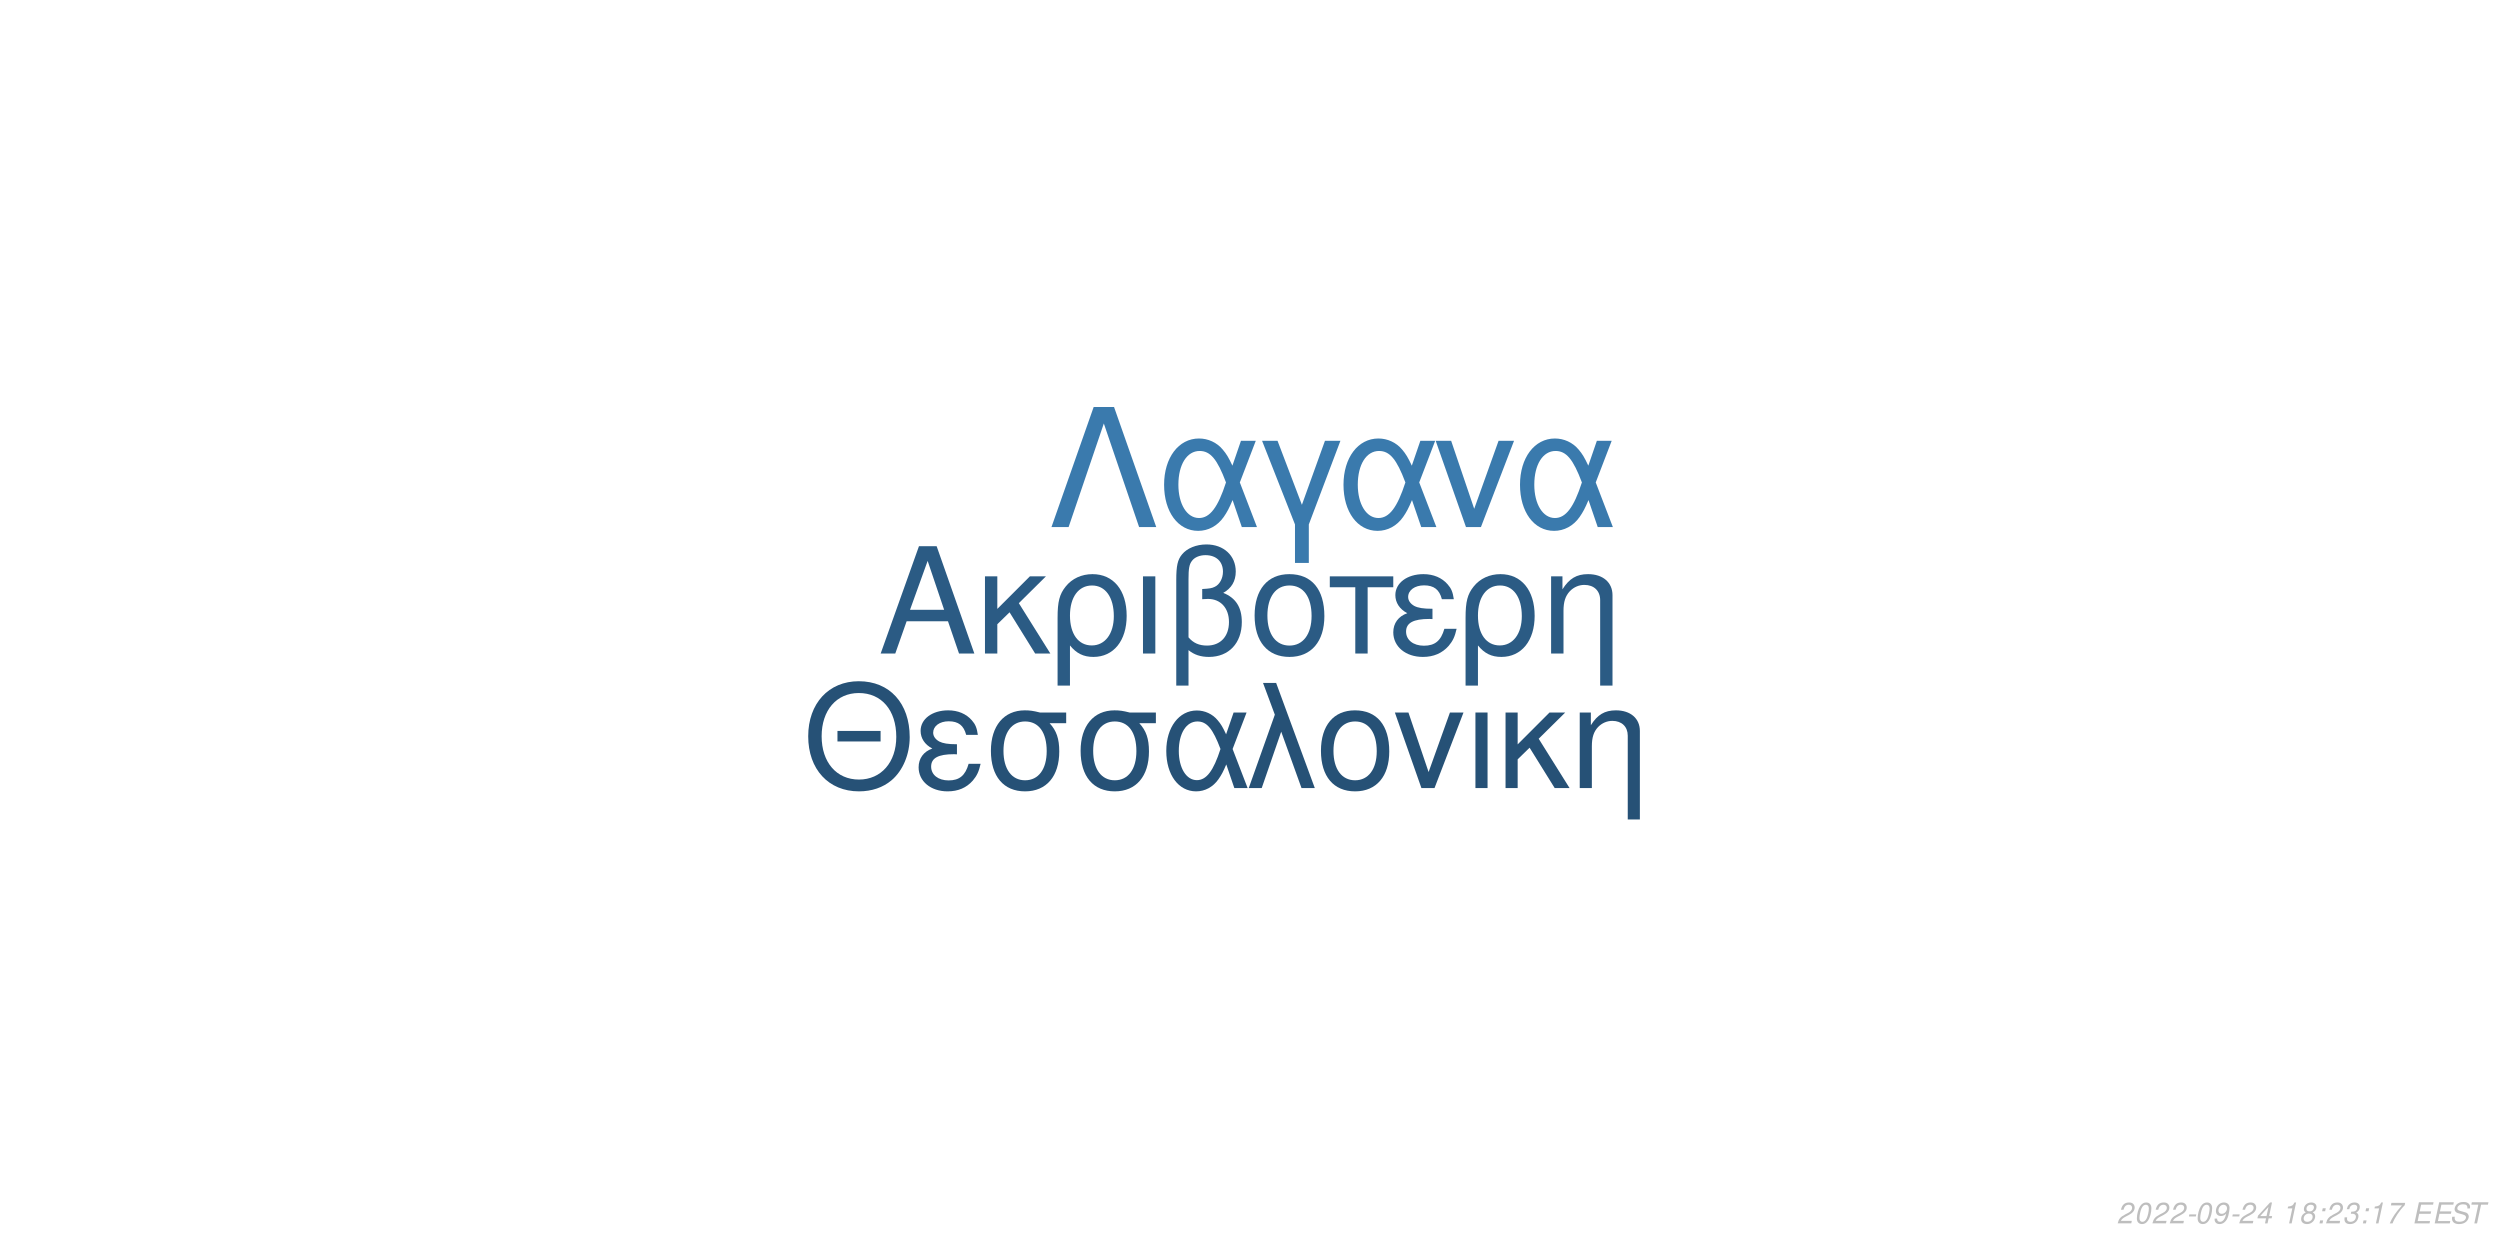
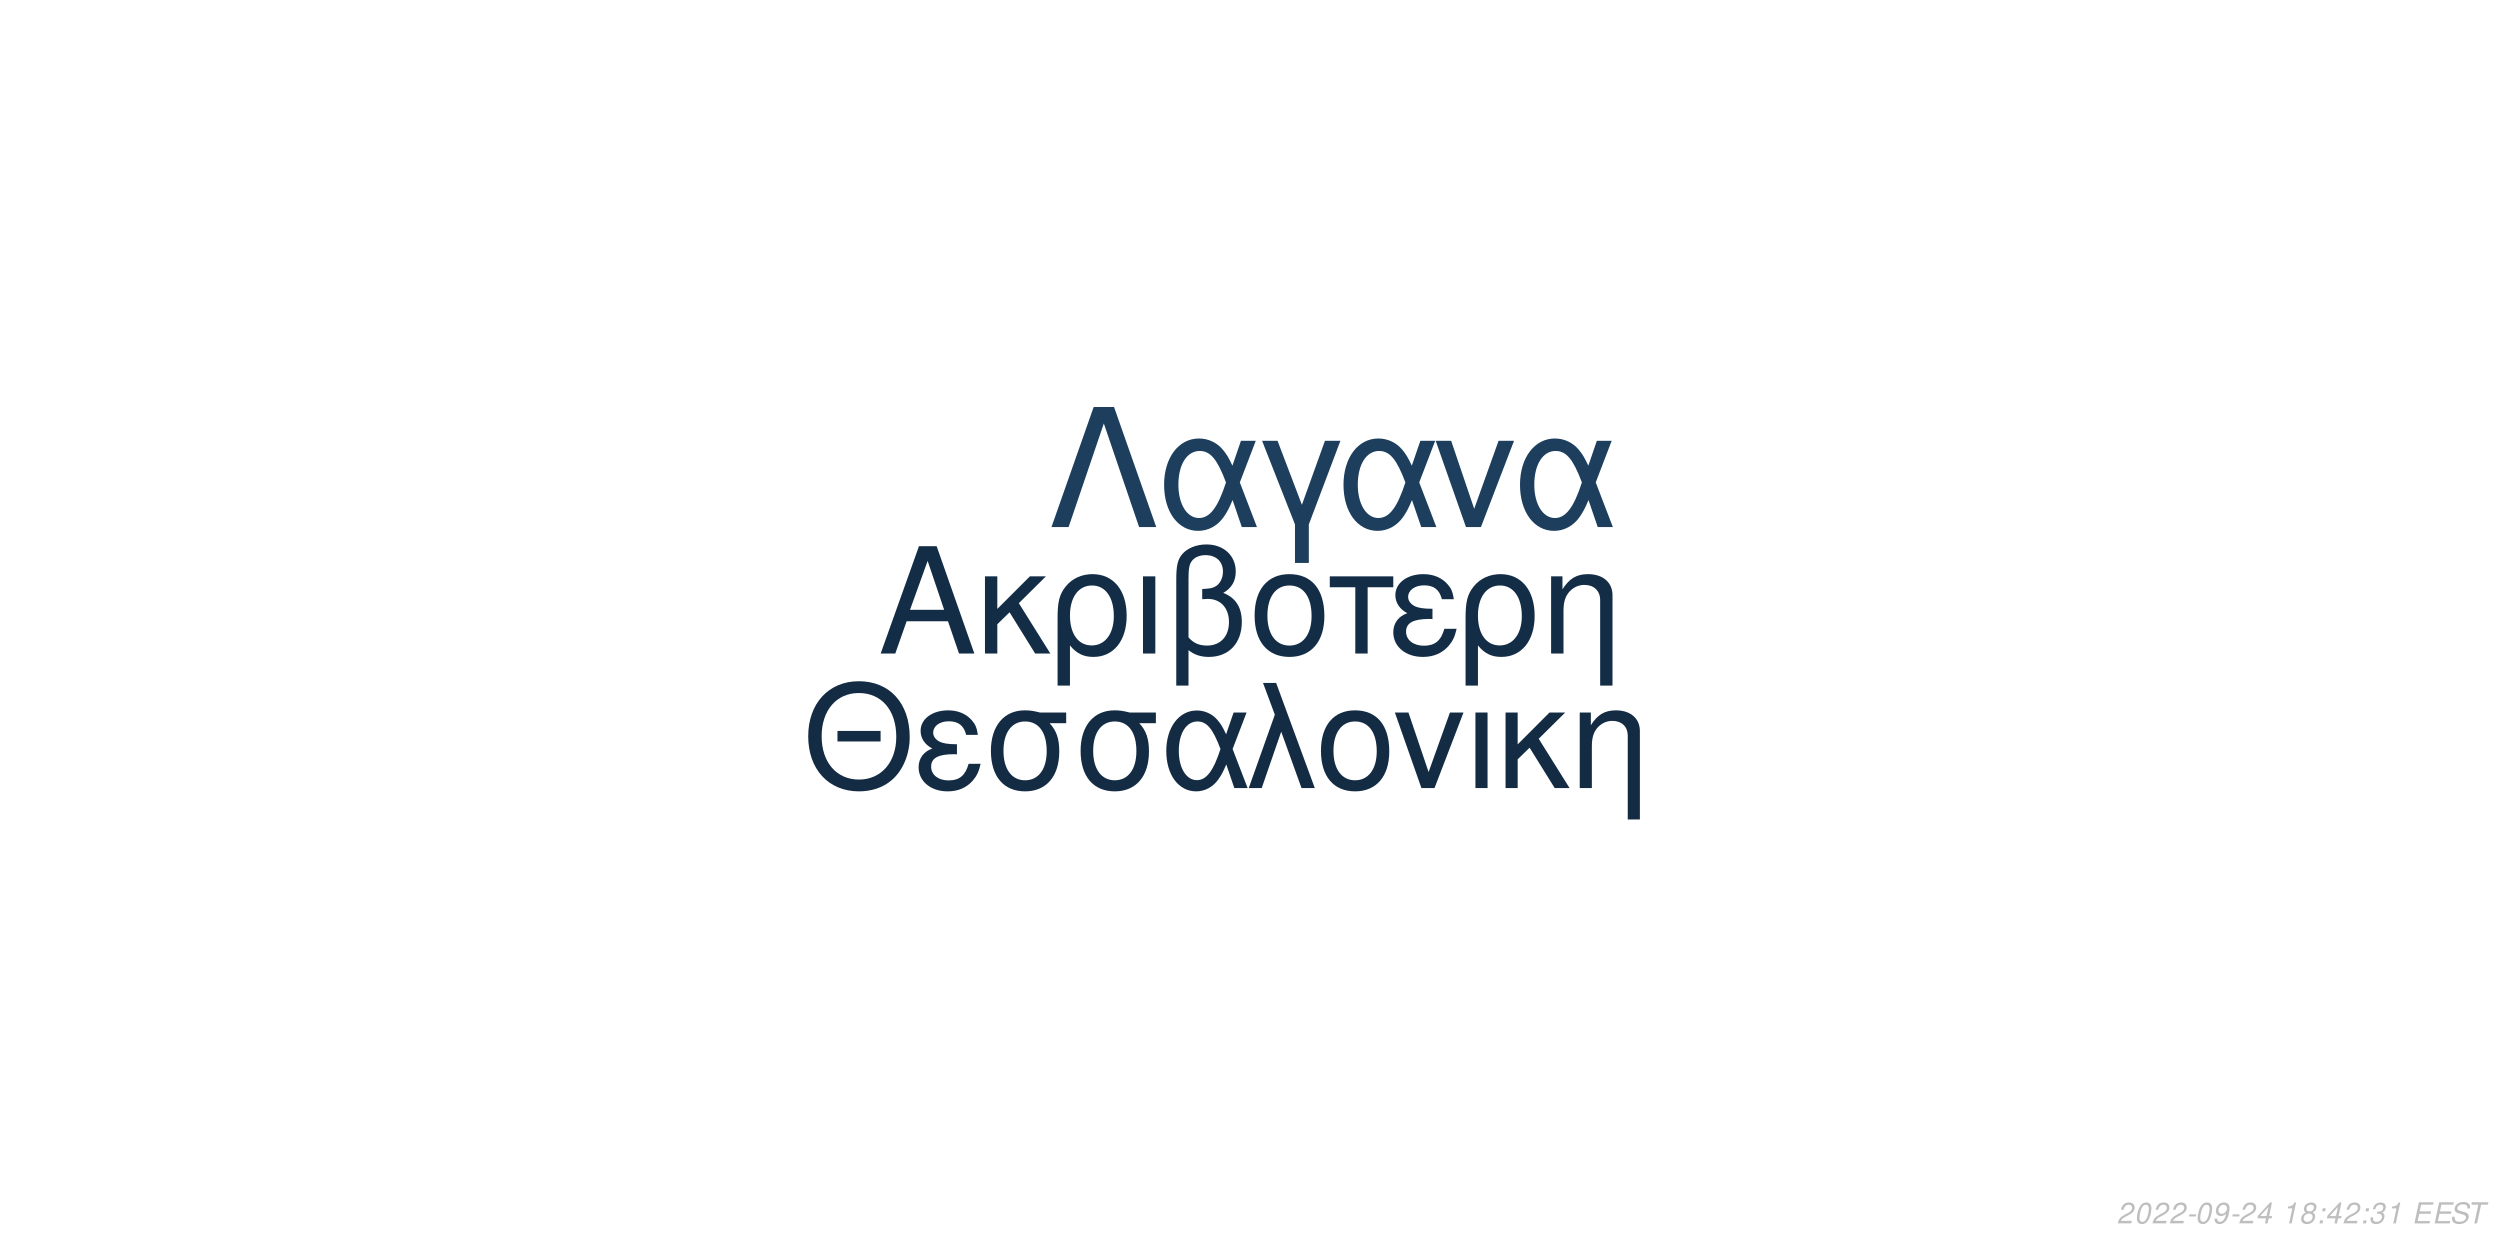
<svg xmlns="http://www.w3.org/2000/svg" xmlns:xlink="http://www.w3.org/1999/xlink" width="864pt" height="432pt" viewBox="0 0 864 432" version="1.1">
  <defs>
    <g>
      <symbol overflow="visible" id="glyph0-0">
        <path style="stroke:none;" d="" />
      </symbol>
      <symbol overflow="visible" id="glyph0-1">
        <path style="stroke:none;" d="M 24.125 -11.141 L 27.938 0 L 33.234 0 L 20.203 -37.094 L 14.094 -37.094 L 0.859 0 L 5.906 0 L 9.828 -11.141 Z M 22.797 -15.109 L 11 -15.109 L 17.094 -32.016 Z M 22.797 -15.109 " />
      </symbol>
      <symbol overflow="visible" id="glyph0-2">
        <path style="stroke:none;" d="M 7.172 -15.422 L 7.172 -26.672 L 2.906 -26.672 L 2.906 0 L 7.172 0 L 7.172 -10.125 L 11.406 -14.25 L 20.25 0 L 25.5 0 L 14.609 -17.406 L 23.969 -26.672 L 18.422 -26.672 Z M 7.172 -15.422 " />
      </symbol>
      <symbol overflow="visible" id="glyph0-3">
        <path style="stroke:none;" d="M 3 11.094 L 7.281 11.094 L 7.281 -2.797 C 9.516 -0.047 11.953 1.172 15.375 1.172 C 22.344 1.172 26.875 -4.422 26.875 -13.031 C 26.875 -21.891 22.297 -27.438 15.062 -27.438 C 11.297 -27.438 7.984 -25.906 5.797 -23.156 C 3.672 -20.516 3 -17.969 3 -12.359 Z M 14.906 -23.516 C 19.547 -23.516 22.438 -19.438 22.438 -12.922 C 22.438 -6.812 19.391 -2.797 14.812 -2.797 C 10.172 -2.797 7.281 -6.766 7.281 -13.125 C 7.281 -19.484 10.234 -23.516 14.906 -23.516 Z M 14.906 -23.516 " />
      </symbol>
      <symbol overflow="visible" id="glyph0-4">
        <path style="stroke:none;" d="M 3.516 0 L 7.781 0 L 7.781 -26.672 L 3.516 -26.672 Z M 3.516 0 " />
      </symbol>
      <symbol overflow="visible" id="glyph0-5">
        <path style="stroke:none;" d="M 4.016 11.094 L 8.25 11.094 L 8.25 -1.172 C 10.172 0.406 12.422 1.172 15.312 1.172 C 22.188 1.172 26.672 -3.609 26.672 -10.891 C 26.672 -15.984 24.578 -19.234 20.25 -20.969 C 23.109 -22.547 24.578 -25.031 24.578 -28.344 C 24.578 -33.844 20.406 -37.703 14.453 -37.703 C 10.938 -37.703 7.734 -36.391 6 -34.25 C 4.484 -32.422 4.016 -30.328 4.016 -25.391 Z M 8.25 -25.656 C 8.25 -29.359 8.5 -30.844 9.469 -32.062 C 10.375 -33.281 12.156 -34 14.094 -34 C 17.812 -34 20.156 -31.812 20.156 -28.297 C 20.156 -25.953 18.984 -23.812 17.297 -23.047 C 16.281 -22.547 15.469 -22.438 12.984 -22.297 L 12.984 -18.781 C 13.734 -18.828 14.344 -18.875 14.969 -18.875 C 19.344 -18.875 22.234 -15.719 22.234 -10.891 C 22.234 -5.906 19.281 -2.75 14.656 -2.75 C 11.953 -2.75 9.922 -3.609 8.25 -5.594 Z M 8.25 -25.656 " />
      </symbol>
      <symbol overflow="visible" id="glyph0-6">
        <path style="stroke:none;" d="M 14.094 -27.438 C 6.562 -27.438 2.094 -22.094 2.094 -13.125 C 2.094 -4.125 6.562 1.172 14.141 1.172 C 21.672 1.172 26.203 -4.172 26.203 -12.922 C 26.203 -22.188 21.828 -27.438 14.094 -27.438 Z M 14.141 -23.516 C 18.938 -23.516 21.781 -19.594 21.781 -12.984 C 21.781 -6.672 18.828 -2.75 14.141 -2.75 C 9.422 -2.75 6.516 -6.672 6.516 -13.125 C 6.516 -19.594 9.422 -23.516 14.141 -23.516 Z M 14.141 -23.516 " />
      </symbol>
      <symbol overflow="visible" id="glyph0-7">
        <path style="stroke:none;" d="M 7.891 0 L 12.156 0 L 12.156 -22.906 L 21.016 -22.906 L 21.016 -26.672 L -0.922 -26.672 L -0.922 -22.906 L 7.891 -22.906 Z M 7.891 0 " />
      </symbol>
      <symbol overflow="visible" id="glyph0-8">
        <path style="stroke:none;" d="M 14.562 -15.469 C 11.344 -15.469 9.562 -15.781 8.297 -16.438 C 6.922 -17.203 6.156 -18.328 6.156 -19.547 C 6.156 -21.891 8.453 -23.562 11.656 -23.562 C 15.062 -23.562 16.953 -22.094 17.812 -18.781 L 21.938 -18.781 C 21.578 -21.266 21.062 -22.5 19.797 -23.922 C 17.812 -26.203 14.906 -27.438 11.453 -27.438 C 5.797 -27.438 1.734 -24.375 1.734 -20.203 C 1.734 -17.609 3.156 -15.375 5.859 -13.938 C 2.797 -12.875 1.016 -10.484 1.016 -7.328 C 1.016 -2.391 5.297 1.172 11.25 1.172 C 14.969 1.172 17.906 -0.109 20.156 -2.641 C 21.578 -4.328 22.297 -5.797 22.906 -8.547 L 18.672 -8.547 C 17.5 -4.422 15.422 -2.703 11.609 -2.703 C 7.938 -2.703 5.438 -4.688 5.438 -7.578 C 5.438 -10.578 7.938 -11.953 13.484 -11.953 C 13.641 -11.953 14.094 -11.953 14.562 -11.906 Z M 14.562 -15.469 " />
      </symbol>
      <symbol overflow="visible" id="glyph0-9">
        <path style="stroke:none;" d="M 3.562 -26.672 L 3.562 0 L 7.844 0 L 7.844 -14.703 C 7.844 -17.906 8.5 -19.891 10.031 -21.531 C 11.406 -22.953 13.188 -23.719 15.062 -23.719 C 18.375 -23.719 20.516 -21.672 20.516 -18.469 L 20.516 11.094 L 24.781 11.094 L 24.781 -20.156 C 24.781 -24.578 21.469 -27.438 16.328 -27.438 C 12.359 -27.438 9.828 -25.906 7.484 -22.188 L 7.484 -26.672 Z M 3.562 -26.672 " />
      </symbol>
      <symbol overflow="visible" id="glyph1-0">
        <path style="stroke:none;" d="" />
      </symbol>
      <symbol overflow="visible" id="glyph1-1">
        <path style="stroke:none;" d="M 26.859 -19.734 L 11.953 -19.734 L 11.953 -16.094 L 26.859 -16.094 Z M 19.328 -36.922 C 8.922 -36.922 1.844 -29.25 1.844 -17.891 C 1.844 -6.484 8.875 1.141 19.391 1.141 C 23.812 1.141 27.703 -0.203 30.641 -2.688 C 34.578 -6.031 36.922 -11.656 36.922 -17.594 C 36.922 -29.297 30 -36.922 19.328 -36.922 Z M 19.328 -32.844 C 27.203 -32.844 32.281 -26.906 32.281 -17.688 C 32.281 -8.922 27.062 -2.938 19.391 -2.938 C 11.609 -2.938 6.484 -8.922 6.484 -17.891 C 6.484 -26.859 11.609 -32.844 19.328 -32.844 Z M 19.328 -32.844 " />
      </symbol>
      <symbol overflow="visible" id="glyph1-2">
        <path style="stroke:none;" d="M 14.25 -15.141 C 11.109 -15.141 9.375 -15.453 8.125 -16.094 C 6.781 -16.844 6.031 -17.938 6.031 -19.141 C 6.031 -21.422 8.266 -23.078 11.406 -23.078 C 14.75 -23.078 16.594 -21.625 17.438 -18.391 L 21.469 -18.391 C 21.125 -20.828 20.625 -22.031 19.391 -23.422 C 17.438 -25.656 14.594 -26.859 11.219 -26.859 C 5.688 -26.859 1.688 -23.875 1.688 -19.781 C 1.688 -17.234 3.094 -15.047 5.734 -13.656 C 2.734 -12.609 1 -10.266 1 -7.172 C 1 -2.344 5.188 1.141 11.016 1.141 C 14.656 1.141 17.547 -0.094 19.734 -2.594 C 21.125 -4.234 21.828 -5.688 22.422 -8.375 L 18.281 -8.375 C 17.141 -4.328 15.094 -2.641 11.359 -2.641 C 7.766 -2.641 5.328 -4.578 5.328 -7.422 C 5.328 -10.359 7.766 -11.703 13.203 -11.703 C 13.359 -11.703 13.797 -11.703 14.25 -11.656 Z M 14.25 -15.141 " />
      </symbol>
      <symbol overflow="visible" id="glyph1-3">
        <path style="stroke:none;" d="M 29 -26.109 L 19.938 -26.109 C 17.594 -26.703 16.438 -26.859 14.703 -26.859 C 7.469 -26.859 2.984 -21.469 2.984 -12.859 C 2.984 -4.031 7.375 1.141 14.797 1.141 C 22.172 1.141 26.609 -4.078 26.609 -12.656 C 26.609 -17.047 25.656 -19.828 23.266 -22.422 L 29 -22.422 Z M 14.797 -23.016 C 19.531 -23.016 22.266 -19.234 22.266 -12.75 C 22.266 -6.531 19.438 -2.688 14.797 -2.688 C 10.172 -2.688 7.328 -6.531 7.328 -12.859 C 7.328 -19.188 10.172 -23.016 14.797 -23.016 Z M 14.797 -23.016 " />
      </symbol>
      <symbol overflow="visible" id="glyph1-4">
        <path style="stroke:none;" d="M 29.344 -26.109 L 24.859 -26.109 L 22.266 -18.578 C 21.125 -21.031 20.484 -22.125 19.328 -23.469 C 17.547 -25.609 14.906 -26.812 12.156 -26.812 C 5.984 -26.812 1.594 -20.984 1.594 -12.812 C 1.594 -4.578 5.828 1.141 11.906 1.141 C 14.953 1.141 17.734 -0.344 19.625 -3.047 C 20.672 -4.531 21.281 -5.688 22.328 -8.172 L 25.109 0 L 29.703 0 L 24.516 -13.5 Z M 20.328 -13.5 C 17.891 -5.922 15.453 -2.734 12.156 -2.734 C 8.516 -2.734 5.922 -6.922 5.922 -12.812 C 5.922 -18.938 8.516 -23.016 12.359 -23.016 C 15.594 -23.016 17.688 -20.531 20.328 -13.5 Z M 20.328 -13.5 " />
      </symbol>
      <symbol overflow="visible" id="glyph1-5">
        <path style="stroke:none;" d="M 1.094 0 L 5.578 0 L 12.312 -19.484 L 19.328 0 L 23.922 0 L 10.562 -36.328 L 6.031 -36.328 L 10.109 -25.359 Z M 1.094 0 " />
      </symbol>
      <symbol overflow="visible" id="glyph1-6">
        <path style="stroke:none;" d="M 13.797 -26.859 C 6.422 -26.859 2.047 -21.625 2.047 -12.859 C 2.047 -4.031 6.422 1.141 13.859 1.141 C 21.234 1.141 25.656 -4.078 25.656 -12.656 C 25.656 -21.719 21.375 -26.859 13.797 -26.859 Z M 13.859 -23.016 C 18.531 -23.016 21.328 -19.188 21.328 -12.703 C 21.328 -6.531 18.438 -2.688 13.859 -2.688 C 9.219 -2.688 6.375 -6.531 6.375 -12.859 C 6.375 -19.188 9.219 -23.016 13.859 -23.016 Z M 13.859 -23.016 " />
      </symbol>
      <symbol overflow="visible" id="glyph1-7">
        <path style="stroke:none;" d="M 14.297 0 L 24.312 -26.109 L 19.625 -26.109 L 12.25 -5.531 L 5.281 -26.109 L 0.594 -26.109 L 9.766 0 Z M 14.297 0 " />
      </symbol>
      <symbol overflow="visible" id="glyph1-8">
        <path style="stroke:none;" d="M 3.438 0 L 7.625 0 L 7.625 -26.109 L 3.438 -26.109 Z M 3.438 0 " />
      </symbol>
      <symbol overflow="visible" id="glyph1-9">
        <path style="stroke:none;" d="M 7.031 -15.094 L 7.031 -26.109 L 2.844 -26.109 L 2.844 0 L 7.031 0 L 7.031 -9.922 L 11.156 -13.953 L 19.828 0 L 24.969 0 L 14.297 -17.047 L 23.469 -26.109 L 18.031 -26.109 Z M 7.031 -15.094 " />
      </symbol>
      <symbol overflow="visible" id="glyph1-10">
        <path style="stroke:none;" d="M 3.484 -26.109 L 3.484 0 L 7.672 0 L 7.672 -14.406 C 7.672 -17.547 8.328 -19.484 9.812 -21.078 C 11.156 -22.469 12.906 -23.219 14.75 -23.219 C 17.984 -23.219 20.078 -21.234 20.078 -18.094 L 20.078 10.859 L 24.266 10.859 L 24.266 -19.734 C 24.266 -24.062 21.031 -26.859 16 -26.859 C 12.109 -26.859 9.609 -25.359 7.328 -21.719 L 7.328 -26.109 Z M 3.484 -26.109 " />
      </symbol>
      <symbol overflow="visible" id="glyph2-0">
        <path style="stroke:none;" d="" />
      </symbol>
      <symbol overflow="visible" id="glyph2-1">
        <path style="stroke:none;" d="M 22.531 -41.484 L 15.484 -41.484 L 0.906 0 L 6.828 0 L 19 -35.797 L 31.188 0 L 37.109 0 Z M 22.531 -41.484 " />
      </symbol>
      <symbol overflow="visible" id="glyph2-2">
        <path style="stroke:none;" d="M 33.516 -29.812 L 28.391 -29.812 L 25.438 -21.219 C 24.125 -24.016 23.391 -25.266 22.078 -26.797 C 20.031 -29.25 17.016 -30.609 13.891 -30.609 C 6.828 -30.609 1.828 -23.953 1.828 -14.625 C 1.828 -5.234 6.656 1.312 13.594 1.312 C 17.078 1.312 20.266 -0.391 22.422 -3.469 C 23.609 -5.172 24.297 -6.484 25.5 -9.328 L 28.688 0 L 33.922 0 L 28 -15.422 Z M 23.219 -15.422 C 20.422 -6.766 17.641 -3.125 13.891 -3.125 C 9.734 -3.125 6.766 -7.906 6.766 -14.625 C 6.766 -21.625 9.734 -26.297 14.109 -26.297 C 17.812 -26.297 20.203 -23.453 23.219 -15.422 Z M 23.219 -15.422 " />
      </symbol>
      <symbol overflow="visible" id="glyph2-3">
        <path style="stroke:none;" d="M 12.062 12.406 L 16.844 12.406 L 16.844 -0.906 L 27.766 -29.812 L 22.422 -29.812 L 14.453 -7.688 L 6.031 -29.812 L 0.688 -29.812 L 12.062 -0.906 Z M 12.062 12.406 " />
      </symbol>
      <symbol overflow="visible" id="glyph2-4">
        <path style="stroke:none;" d="M 16.328 0 L 27.766 -29.812 L 22.422 -29.812 L 14 -6.312 L 6.031 -29.812 L 0.688 -29.812 L 11.156 0 Z M 16.328 0 " />
      </symbol>
      <symbol overflow="visible" id="glyph3-0">
        <path style="stroke:none;" d="" />
      </symbol>
      <symbol overflow="visible" id="glyph3-1">
        <path style="stroke:none;" d="M 5.234 -0.875 L 1.469 -0.875 C 1.641 -1.375 2.203 -1.891 3.109 -2.344 L 4.234 -2.938 C 5.562 -3.625 6.219 -4.469 6.219 -5.484 C 6.219 -5.938 6.062 -6.359 5.797 -6.656 C 5.469 -7.047 4.984 -7.234 4.312 -7.234 C 2.766 -7.234 1.891 -6.453 1.484 -4.734 L 2.375 -4.734 C 2.484 -5.188 2.609 -5.484 2.797 -5.75 C 3.094 -6.203 3.609 -6.453 4.188 -6.453 C 4.891 -6.453 5.344 -6.031 5.344 -5.375 C 5.344 -4.703 4.859 -4.094 4.016 -3.656 L 2.984 -3.125 C 1.234 -2.188 0.797 -1.656 0.344 -0.016 L 5.047 -0.016 Z M 5.234 -0.875 " />
      </symbol>
      <symbol overflow="visible" id="glyph3-2">
        <path style="stroke:none;" d="M 4.203 -7.234 C 3.375 -7.234 2.688 -6.812 2.125 -5.984 C 1.484 -5.047 0.984 -3.188 0.984 -1.734 C 0.984 -1.109 1.172 -0.562 1.484 -0.266 C 1.797 0.047 2.281 0.234 2.766 0.234 C 3.625 0.234 4.281 -0.156 4.859 -1.016 C 5.516 -1.953 6 -3.797 6 -5.266 C 6 -6.5 5.328 -7.234 4.203 -7.234 Z M 4.094 -6.453 C 4.734 -6.453 5.125 -5.984 5.125 -5.156 C 5.125 -4.203 4.781 -2.625 4.406 -1.812 C 3.984 -0.938 3.516 -0.547 2.875 -0.547 C 2.25 -0.547 1.875 -1.031 1.875 -1.828 C 1.875 -2.797 2.203 -4.344 2.594 -5.203 C 2.984 -6.047 3.453 -6.453 4.094 -6.453 Z M 4.094 -6.453 " />
      </symbol>
      <symbol overflow="visible" id="glyph3-3">
        <path style="stroke:none;" d="M 3.516 -3.125 L 1.125 -3.125 L 0.969 -2.406 L 3.359 -2.406 Z M 3.516 -3.125 " />
      </symbol>
      <symbol overflow="visible" id="glyph3-4">
        <path style="stroke:none;" d="M 0.844 -1.656 C 0.844 -1.547 0.844 -1.438 0.844 -1.375 C 0.844 -0.406 1.531 0.234 2.578 0.234 C 3.203 0.234 3.766 0.016 4.297 -0.438 C 4.938 -1 5.312 -1.656 5.594 -2.719 C 5.844 -3.672 6.016 -4.766 6.016 -5.375 C 6.016 -5.844 5.844 -6.328 5.547 -6.656 C 5.203 -7.031 4.703 -7.234 4.062 -7.234 C 2.516 -7.234 1.297 -5.938 1.297 -4.266 C 1.297 -3.203 1.984 -2.547 3.047 -2.547 C 3.484 -2.547 3.953 -2.672 4.281 -2.891 C 4.406 -2.984 4.547 -3.078 4.828 -3.344 C 4.438 -1.484 3.703 -0.547 2.703 -0.547 C 2.109 -0.547 1.719 -0.938 1.719 -1.547 L 1.719 -1.656 Z M 3.953 -6.453 C 4.625 -6.453 5.141 -5.953 5.141 -5.281 C 5.141 -4.188 4.312 -3.312 3.297 -3.312 C 2.594 -3.312 2.172 -3.734 2.172 -4.453 C 2.172 -5.562 2.984 -6.453 3.953 -6.453 Z M 3.953 -6.453 " />
      </symbol>
      <symbol overflow="visible" id="glyph3-5">
        <path style="stroke:none;" d="M 3.625 -1.75 L 3.266 0 L 4.141 0 L 4.516 -1.75 L 5.562 -1.75 L 5.734 -2.531 L 4.688 -2.531 L 5.688 -7.234 L 5.016 -7.234 L 0.844 -2.672 L 0.641 -1.75 Z M 3.797 -2.531 L 1.594 -2.531 L 4.469 -5.703 Z M 3.797 -2.531 " />
      </symbol>
      <symbol overflow="visible" id="glyph3-6">
        <path style="stroke:none;" d="" />
      </symbol>
      <symbol overflow="visible" id="glyph3-7">
        <path style="stroke:none;" d="M 3.703 -5.188 L 2.594 0 L 3.469 0 L 5.016 -7.234 L 4.438 -7.234 C 3.906 -6.156 3.688 -6.016 2.234 -5.812 L 2.109 -5.188 Z M 3.703 -5.188 " />
      </symbol>
      <symbol overflow="visible" id="glyph3-8">
        <path style="stroke:none;" d="M 4.766 -3.797 C 5.078 -3.969 5.234 -4.078 5.438 -4.234 C 5.812 -4.594 6.062 -5.172 6.062 -5.734 C 6.062 -6.625 5.344 -7.234 4.266 -7.234 C 2.812 -7.234 1.703 -6.219 1.703 -4.875 C 1.703 -4.406 1.875 -4.125 2.359 -3.812 C 1.297 -3.312 0.75 -2.516 0.75 -1.469 C 0.75 -0.438 1.547 0.234 2.812 0.234 C 3.656 0.234 4.359 -0.094 4.938 -0.734 C 5.359 -1.234 5.609 -1.859 5.609 -2.438 C 5.609 -3.047 5.312 -3.516 4.766 -3.797 Z M 4.109 -6.453 C 4.797 -6.453 5.188 -6.125 5.188 -5.578 C 5.188 -5.266 5.062 -4.922 4.859 -4.672 C 4.562 -4.312 4.188 -4.156 3.656 -4.156 C 2.984 -4.156 2.594 -4.453 2.594 -4.984 C 2.594 -5.859 3.203 -6.453 4.109 -6.453 Z M 3.453 -3.406 C 4.234 -3.406 4.734 -2.984 4.734 -2.312 C 4.734 -1.312 3.922 -0.547 2.875 -0.547 C 2.125 -0.547 1.625 -0.969 1.625 -1.625 C 1.625 -2.609 2.438 -3.406 3.453 -3.406 Z M 3.453 -3.406 " />
      </symbol>
      <symbol overflow="visible" id="glyph3-9">
        <path style="stroke:none;" d="M 2.359 -1.031 L 1.312 -1.031 L 1.094 0 L 2.141 0 Z M 3.266 -5.234 L 2.219 -5.234 L 2 -4.203 L 3.047 -4.203 Z M 3.266 -5.234 " />
      </symbol>
      <symbol overflow="visible" id="glyph3-10">
        <path style="stroke:none;" d="M 2.922 -3.312 C 3.125 -3.344 3.234 -3.344 3.375 -3.344 C 4.203 -3.344 4.688 -3 4.688 -2.406 C 4.688 -1.312 3.906 -0.547 2.781 -0.547 C 2.047 -0.547 1.594 -0.938 1.594 -1.562 C 1.594 -1.719 1.609 -1.844 1.656 -2.094 L 0.766 -2.094 C 0.734 -1.797 0.719 -1.641 0.719 -1.469 C 0.719 -0.375 1.406 0.234 2.641 0.234 C 3.547 0.234 4.297 -0.078 4.812 -0.656 C 5.266 -1.156 5.562 -1.875 5.562 -2.547 C 5.562 -3.125 5.344 -3.453 4.797 -3.734 C 5.641 -4.234 6.016 -4.844 6.016 -5.734 C 6.016 -6.656 5.312 -7.234 4.203 -7.234 C 3.375 -7.234 2.672 -6.938 2.188 -6.375 C 1.891 -6.031 1.703 -5.641 1.516 -4.906 L 2.391 -4.906 C 2.5 -5.359 2.594 -5.594 2.734 -5.812 C 3.047 -6.234 3.516 -6.453 4.078 -6.453 C 4.734 -6.453 5.141 -6.125 5.141 -5.578 C 5.141 -5.188 5.016 -4.797 4.797 -4.547 C 4.516 -4.234 4 -4.062 3.266 -4.062 L 3.078 -4.062 Z M 2.922 -3.312 " />
      </symbol>
      <symbol overflow="visible" id="glyph3-11">
-         <path style="stroke:none;" d="M 6.703 -7.094 L 1.953 -7.094 L 1.766 -6.219 L 5.594 -6.219 C 3.344 -3.688 2.266 -2.109 1.375 0 L 2.344 0 C 3.031 -1.906 4.828 -4.594 6.547 -6.281 Z M 6.703 -7.094 " />
+         <path style="stroke:none;" d="M 2.547 -3.312 L 6.5 -3.312 L 6.688 -4.141 L 2.719 -4.141 L 3.219 -6.469 L 7.344 -6.469 L 7.516 -7.297 L 2.453 -7.297 L 0.906 0 L 6.125 0 L 6.297 -0.812 L 2.016 -0.812 Z M 2.547 -3.312 " />
      </symbol>
      <symbol overflow="visible" id="glyph3-12">
-         <path style="stroke:none;" d="M 2.547 -3.312 L 6.5 -3.312 L 6.688 -4.141 L 2.719 -4.141 L 3.219 -6.469 L 7.344 -6.469 L 7.516 -7.297 L 2.453 -7.297 L 0.906 0 L 6.125 0 L 6.297 -0.812 L 2.016 -0.812 Z M 2.547 -3.312 " />
+         <path style="stroke:none;" d="M 7.062 -5.156 C 7.125 -5.438 7.141 -5.562 7.141 -5.703 C 7.141 -6.156 6.938 -6.594 6.594 -6.891 C 6.188 -7.25 5.656 -7.406 4.875 -7.406 C 3.844 -7.406 3.047 -7.125 2.5 -6.562 C 2.094 -6.141 1.781 -5.438 1.781 -4.922 C 1.781 -4.297 2.219 -3.766 2.891 -3.562 L 4.594 -3.094 C 5.406 -2.859 5.734 -2.578 5.734 -2.094 C 5.734 -1.781 5.547 -1.406 5.266 -1.141 C 4.844 -0.766 4.266 -0.578 3.453 -0.578 C 2.328 -0.578 1.812 -0.984 1.812 -1.906 C 1.812 -2.047 1.812 -2.125 1.844 -2.312 L 0.984 -2.312 C 0.906 -2.062 0.891 -1.906 0.891 -1.688 C 0.891 -0.484 1.797 0.234 3.297 0.234 C 4.359 0.234 5.234 -0.062 5.812 -0.609 C 6.344 -1.078 6.688 -1.797 6.688 -2.375 C 6.688 -2.641 6.609 -2.906 6.453 -3.156 C 6.234 -3.5 5.938 -3.703 5.469 -3.828 L 3.75 -4.312 C 2.984 -4.547 2.734 -4.734 2.734 -5.188 C 2.734 -5.547 2.875 -5.844 3.188 -6.109 C 3.547 -6.438 4.031 -6.594 4.703 -6.594 C 5.266 -6.594 5.688 -6.484 5.906 -6.297 C 6.094 -6.125 6.219 -5.797 6.219 -5.516 C 6.219 -5.422 6.203 -5.344 6.188 -5.156 Z M 7.062 -5.156 " />
      </symbol>
      <symbol overflow="visible" id="glyph3-13">
-         <path style="stroke:none;" d="M 7.062 -5.156 C 7.125 -5.438 7.141 -5.562 7.141 -5.703 C 7.141 -6.156 6.938 -6.594 6.594 -6.891 C 6.188 -7.25 5.656 -7.406 4.875 -7.406 C 3.844 -7.406 3.047 -7.125 2.5 -6.562 C 2.094 -6.141 1.781 -5.438 1.781 -4.922 C 1.781 -4.297 2.219 -3.766 2.891 -3.562 L 4.594 -3.094 C 5.406 -2.859 5.734 -2.578 5.734 -2.094 C 5.734 -1.781 5.547 -1.406 5.266 -1.141 C 4.844 -0.766 4.266 -0.578 3.453 -0.578 C 2.328 -0.578 1.812 -0.984 1.812 -1.906 C 1.812 -2.047 1.812 -2.125 1.844 -2.312 L 0.984 -2.312 C 0.906 -2.062 0.891 -1.906 0.891 -1.688 C 0.891 -0.484 1.797 0.234 3.297 0.234 C 4.359 0.234 5.234 -0.062 5.812 -0.609 C 6.344 -1.078 6.688 -1.797 6.688 -2.375 C 6.688 -2.641 6.609 -2.906 6.453 -3.156 C 6.234 -3.5 5.938 -3.703 5.469 -3.828 L 3.75 -4.312 C 2.984 -4.547 2.734 -4.734 2.734 -5.188 C 2.734 -5.547 2.875 -5.844 3.188 -6.109 C 3.547 -6.438 4.031 -6.594 4.703 -6.594 C 5.266 -6.594 5.688 -6.484 5.906 -6.297 C 6.094 -6.125 6.219 -5.797 6.219 -5.516 C 6.219 -5.422 6.203 -5.344 6.188 -5.156 Z M 7.062 -5.156 " />
-       </symbol>
-       <symbol overflow="visible" id="glyph3-14">
        <path style="stroke:none;" d="M 4.938 -6.469 L 7.312 -6.469 L 7.484 -7.297 L 1.75 -7.297 L 1.578 -6.469 L 3.984 -6.469 L 2.609 0 L 3.547 0 Z M 4.938 -6.469 " />
      </symbol>
    </g>
  </defs>
  <g id="surface1">
    <rect x="0" y="0" width="864" height="432" style="fill:rgb(100%,100%,100%);fill-opacity:1;stroke:none;" />
-     <g style="fill:rgb(16.863%,35.686%,51.765%);fill-opacity:1;">
+     <g style="fill:rgb(7.843%,17.647%,27.451%);fill-opacity:1;">
      <use xlink:href="#glyph0-1" x="303.5" y="225.861" />
      <use xlink:href="#glyph0-2" x="337.5" y="225.861" />
      <use xlink:href="#glyph0-3" x="362.5" y="225.861" />
      <use xlink:href="#glyph0-4" x="391.5" y="225.861" />
      <use xlink:href="#glyph0-5" x="402.5" y="225.861" />
      <use xlink:href="#glyph0-6" x="431.5" y="225.861" />
      <use xlink:href="#glyph0-7" x="460.5" y="225.861" />
      <use xlink:href="#glyph0-8" x="480.5" y="225.861" />
      <use xlink:href="#glyph0-3" x="503.5" y="225.861" />
      <use xlink:href="#glyph0-9" x="532.5" y="225.861" />
    </g>
-     <g style="fill:rgb(14.902%,31.765%,46.275%);fill-opacity:1;">
+     <g style="fill:rgb(7.451%,16.863%,26.275%);fill-opacity:1;">
      <use xlink:href="#glyph1-1" x="277.473" y="272.354" />
      <use xlink:href="#glyph1-2" x="316.473" y="272.354" />
      <use xlink:href="#glyph1-3" x="339.473" y="272.354" />
      <use xlink:href="#glyph1-3" x="370.473" y="272.354" />
      <use xlink:href="#glyph1-4" x="401.473" y="272.354" />
      <use xlink:href="#glyph1-5" x="430.473" y="272.354" />
      <use xlink:href="#glyph1-6" x="454.473" y="272.354" />
      <use xlink:href="#glyph1-7" x="481.473" y="272.354" />
      <use xlink:href="#glyph1-8" x="506.473" y="272.354" />
      <use xlink:href="#glyph1-9" x="517.473" y="272.354" />
      <use xlink:href="#glyph1-10" x="542.473" y="272.354" />
    </g>
-     <g style="fill:rgb(22.745%,47.843%,67.843%);fill-opacity:1;">
+     <g style="fill:rgb(11.373%,24.314%,36.471%);fill-opacity:1;">
      <use xlink:href="#glyph2-1" x="362.484" y="182.152" />
      <use xlink:href="#glyph2-2" x="400.484" y="182.152" />
      <use xlink:href="#glyph2-3" x="435.484" y="182.152" />
      <use xlink:href="#glyph2-2" x="462.484" y="182.152" />
      <use xlink:href="#glyph2-4" x="495.484" y="182.152" />
      <use xlink:href="#glyph2-2" x="523.484" y="182.152" />
    </g>
    <g style="fill:rgb(74.51%,74.51%,74.51%);fill-opacity:1;">
      <use xlink:href="#glyph3-1" x="731.52" y="422.81" />
      <use xlink:href="#glyph3-2" x="737.52" y="422.81" />
      <use xlink:href="#glyph3-1" x="743.52" y="422.81" />
      <use xlink:href="#glyph3-1" x="749.52" y="422.81" />
      <use xlink:href="#glyph3-3" x="755.52" y="422.81" />
      <use xlink:href="#glyph3-2" x="758.52" y="422.81" />
      <use xlink:href="#glyph3-4" x="764.52" y="422.81" />
      <use xlink:href="#glyph3-3" x="770.52" y="422.81" />
      <use xlink:href="#glyph3-1" x="773.52" y="422.81" />
      <use xlink:href="#glyph3-5" x="779.52" y="422.81" />
      <use xlink:href="#glyph3-6" x="785.52" y="422.81" />
      <use xlink:href="#glyph3-7" x="788.52" y="422.81" />
      <use xlink:href="#glyph3-8" x="794.52" y="422.81" />
      <use xlink:href="#glyph3-9" x="800.52" y="422.81" />
-       <use xlink:href="#glyph3-1" x="803.52" y="422.81" />
-       <use xlink:href="#glyph3-10" x="809.52" y="422.81" />
+       <use xlink:href="#glyph3-5" x="803.52" y="422.81" />
+       <use xlink:href="#glyph3-1" x="809.52" y="422.81" />
      <use xlink:href="#glyph3-9" x="815.52" y="422.81" />
-       <use xlink:href="#glyph3-7" x="818.52" y="422.81" />
-       <use xlink:href="#glyph3-11" x="824.52" y="422.81" />
+       <use xlink:href="#glyph3-10" x="818.52" y="422.81" />
+       <use xlink:href="#glyph3-7" x="824.52" y="422.81" />
      <use xlink:href="#glyph3-6" x="830.52" y="422.81" />
-       <use xlink:href="#glyph3-12" x="833.52" y="422.81" />
-       <use xlink:href="#glyph3-12" x="840.52" y="422.81" />
-       <use xlink:href="#glyph3-13" x="846.52" y="422.81" />
-       <use xlink:href="#glyph3-14" x="852.52" y="422.81" />
+       <use xlink:href="#glyph3-11" x="833.52" y="422.81" />
+       <use xlink:href="#glyph3-11" x="840.52" y="422.81" />
+       <use xlink:href="#glyph3-12" x="846.52" y="422.81" />
+       <use xlink:href="#glyph3-13" x="852.52" y="422.81" />
    </g>
  </g>
</svg>
